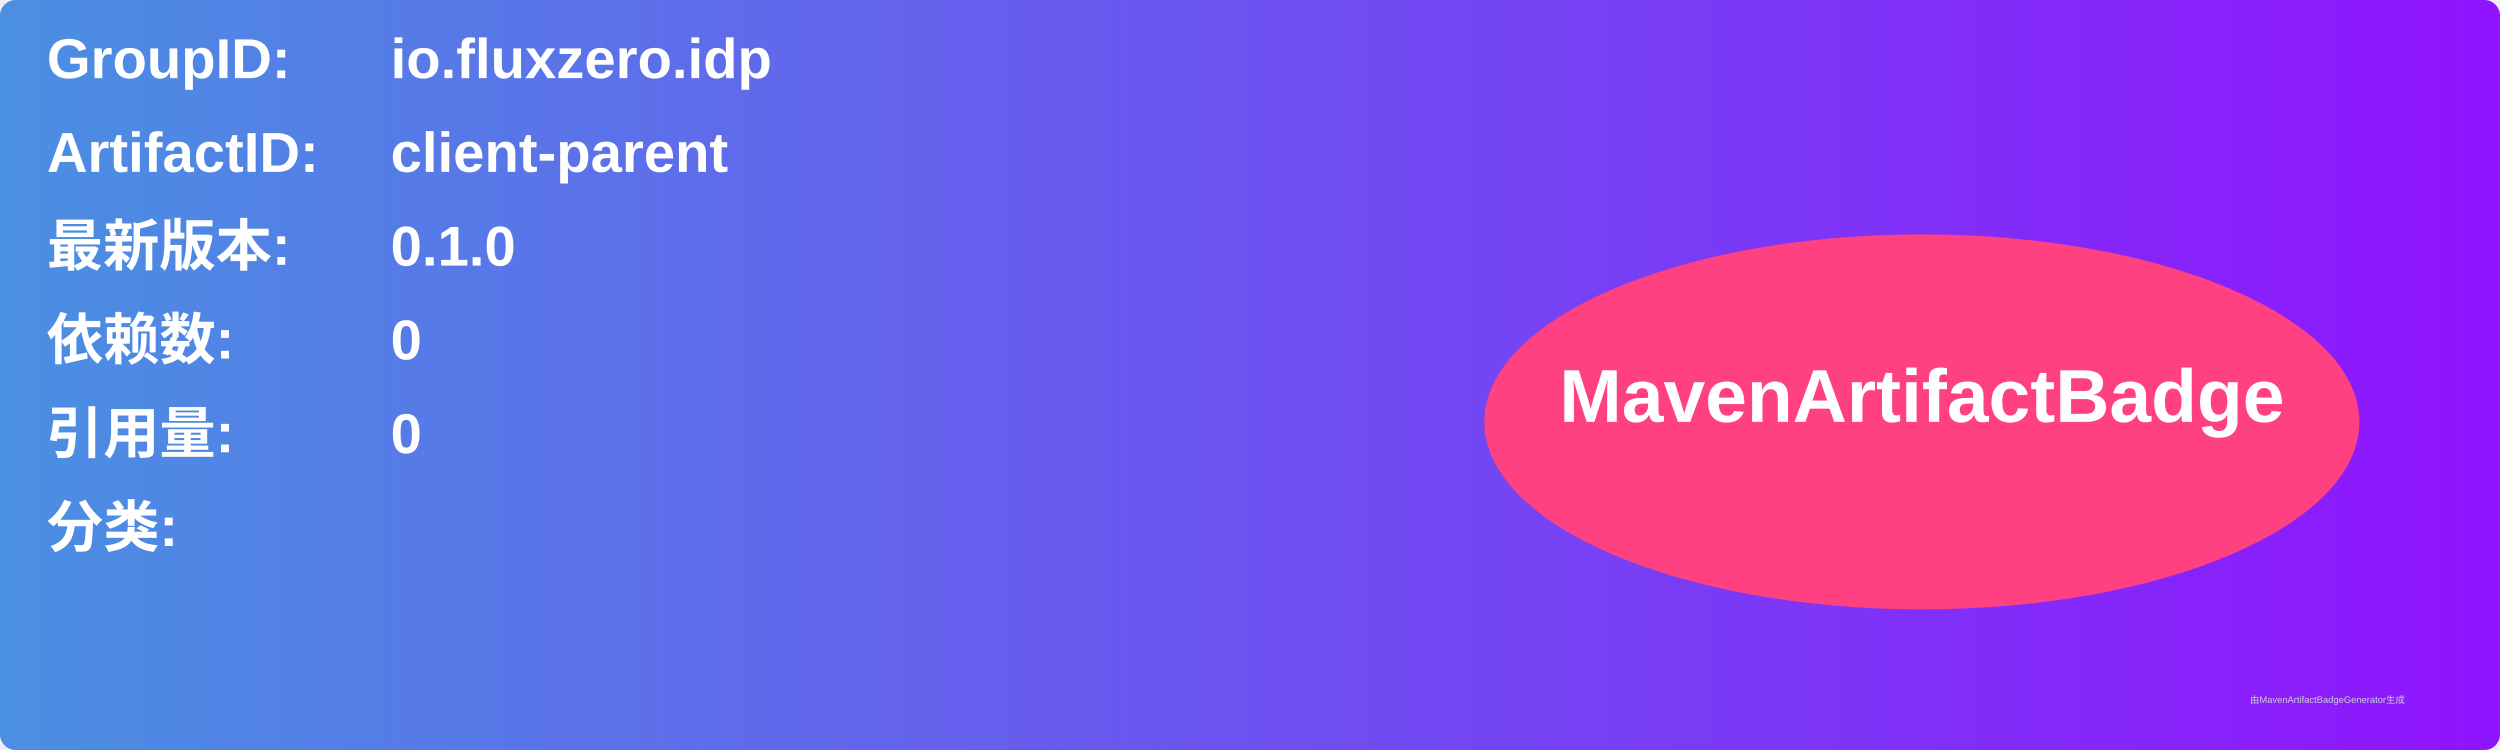
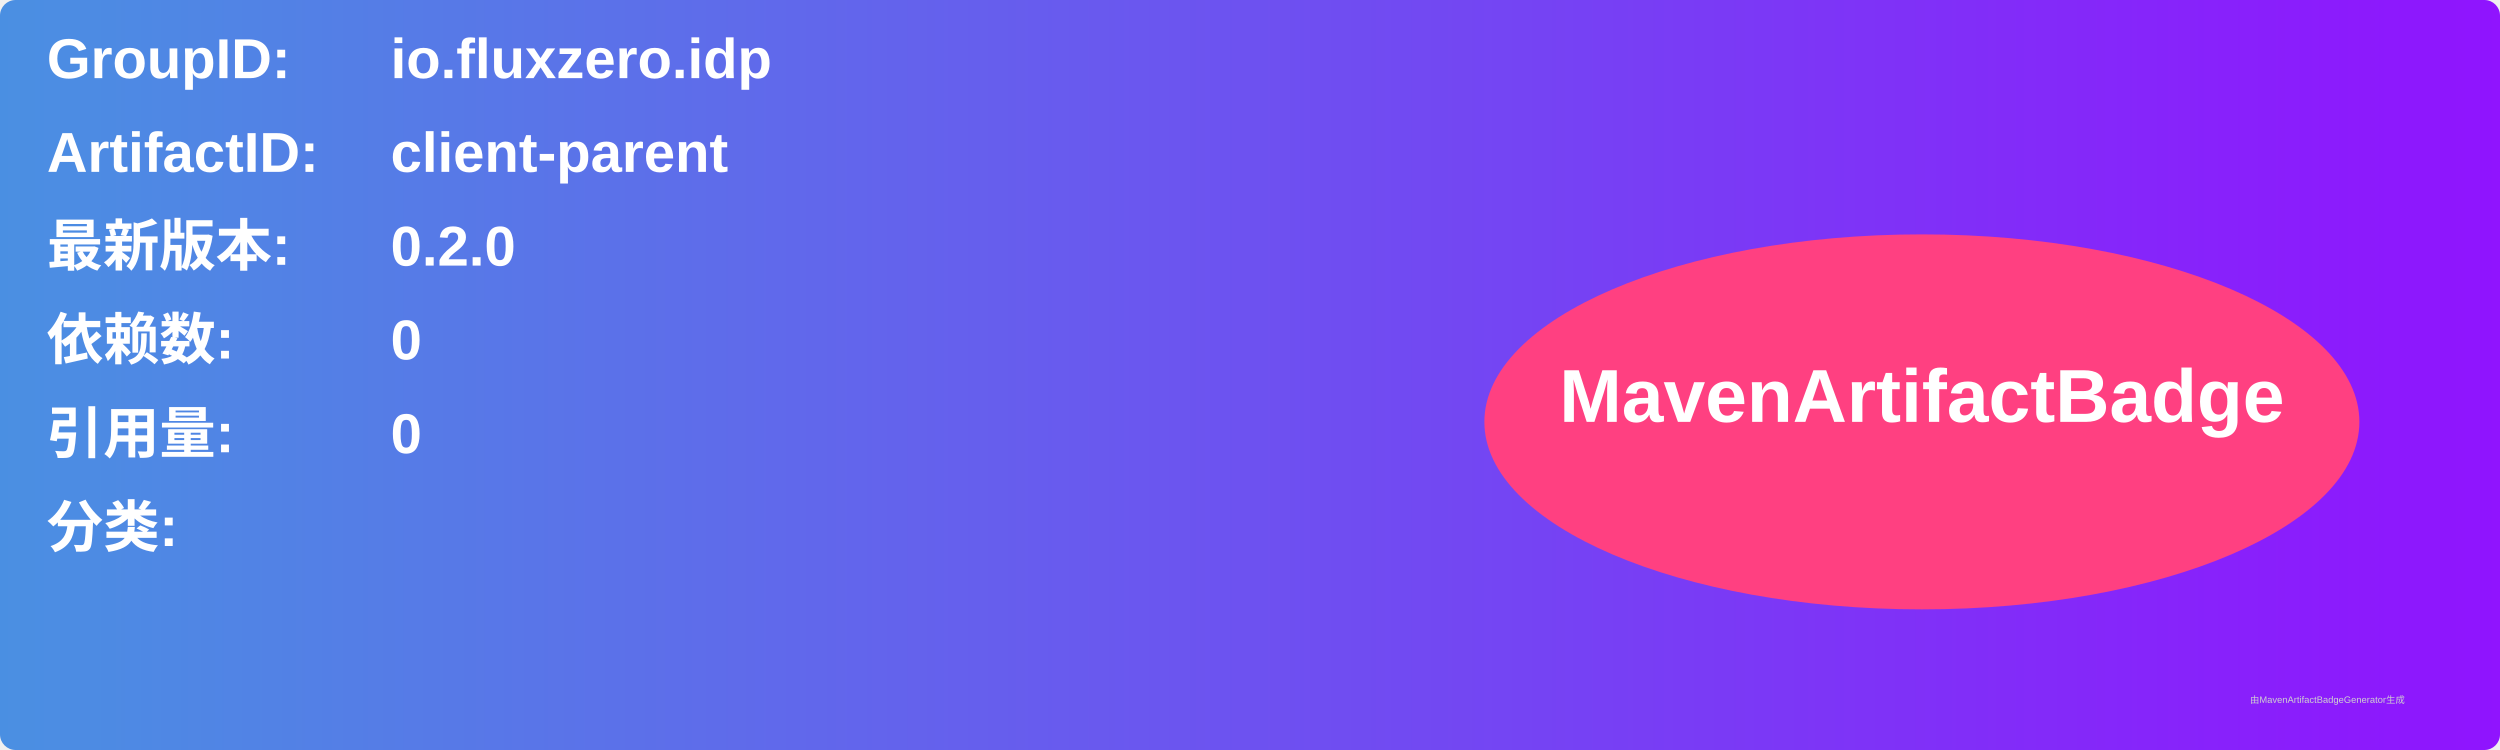
<svg xmlns="http://www.w3.org/2000/svg" width="800" height="240" viewBox="0 0 800 240">
  <linearGradient id="grad" x1="0%" y1="0%" x2="100%" y2="0%">
    <stop offset="0%" stop-color="#4a90e2" />
    <stop offset="100%" stop-color="#9013fe" />
  </linearGradient>
  <rect width="100%" height="100%" rx="5" ry="5" fill="url(#grad)" />
  <g transform="translate(15, 15)">
    <text x="0" y="10" font-family="Arial" font-size="18" fill="white" font-weight="bold" width="260">GroupID:</text>
    <text x="110" y="10" font-family="Arial" font-size="18" fill="white" font-weight="bold" width="460">io.fluxzero.idp</text>
    <text x="0" y="40" font-family="Arial" font-size="18" fill="white" font-weight="bold" width="260">ArtifactID:</text>
    <text x="110" y="40" font-family="Arial" font-size="18" fill="white" font-weight="bold" width="460">client-parent</text>
    <text x="0" y="70" font-family="Arial" font-size="18" fill="white" font-weight="bold">最新版本:</text>
    <text x="110" y="70" font-family="Arial" font-size="18" fill="white" font-weight="bold">
-       <tspan font-weight="bold">0.1.0</tspan>
+       <tspan font-weight="bold">0.2.0</tspan>
    </text>
    <text x="0" y="100" font-family="Arial" font-size="18" fill="white" font-weight="bold">依赖数: </text>
    <text x="110" y="100" font-family="Arial" font-size="18" fill="white">
      <tspan font-weight="bold">0</tspan>
    </text>
    <text x="0" y="130" font-family="Arial" font-size="18" fill="white" font-weight="bold">引用量: </text>
    <text x="110" y="130" font-family="Arial" font-size="18" fill="white">
      <tspan font-weight="bold">0</tspan>
    </text>
    <text x="0" y="160" font-family="Arial" font-size="18" fill="white" font-weight="bold">分类:</text>
    <text x="10" y="190" font-family="Arial" font-size="10" fill="white">
      <tspan font-weight="bold" />
    </text>
    <ellipse cx="600" cy="120" rx="140" ry="60" fill="#ff4081" />
    <text x="600" y="120" text-anchor="middle" font-family="Arial" font-size="24" fill="white" font-weight="bold">MavenArtifactBadge</text>
  </g>
  <text x="720" y="225" font-family="Arial" font-size="3" fill="#d0d0d0">由MavenArtifactBadgeGenerator生成</text>
</svg>
